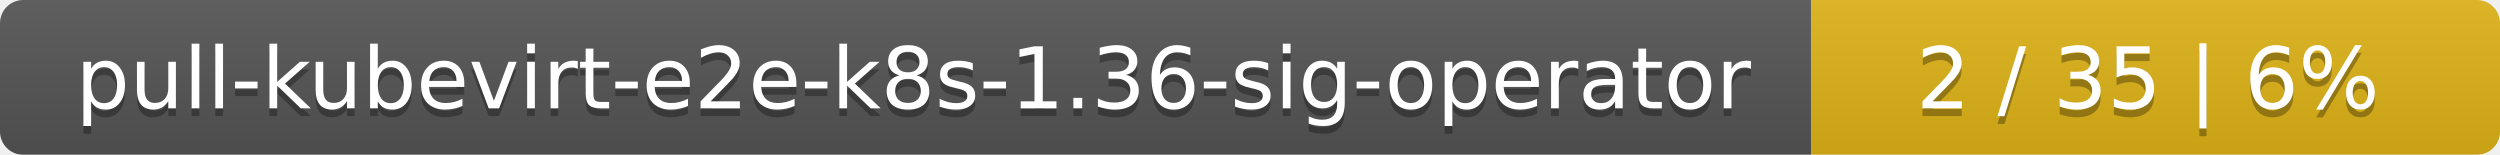
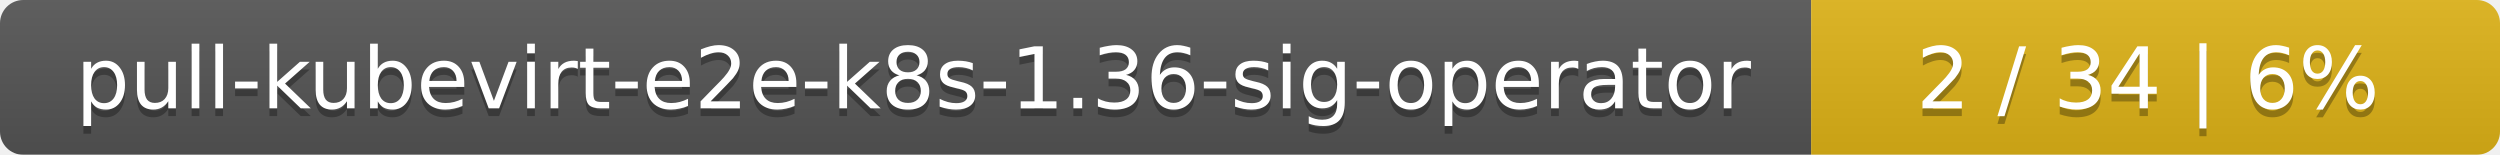
<svg xmlns="http://www.w3.org/2000/svg" width="323" height="20">
  <linearGradient id="smooth" x2="0" y2="100%">
    <stop offset="0" stop-color="#bbb" stop-opacity=".1" />
    <stop offset="1" stop-opacity=".1" />
  </linearGradient>
  <mask id="round">
    <rect width="323" height="20" rx="3" fill="#fff" />
  </mask>
  <g mask="url(#round)">
    <rect width="234" height="20" fill="#555" />
    <rect x="234" width="89" height="20" fill="#dfb317" />
    <rect width="323" height="20" fill="url(#smooth)" />
  </g>
  <g fill="#fff" text-anchor="middle" font-family="DejaVu Sans,Verdana,Geneva,sans-serif" font-size="11">
    <text x="118" y="15" fill="#010101" fill-opacity=".3">pull-kubevirt-e2e-k8s-1.36-sig-operator</text>
    <text x="118" y="14">pull-kubevirt-e2e-k8s-1.36-sig-operator</text>
-     <text x="277.5" y="15" fill="#010101" fill-opacity=".3">2 / 35    |    6%</text>
-     <text x="277.5" y="14">2 / 35    |    6%</text>
+     <text x="277.5" y="15" fill="#010101" fill-opacity=".3">2 / 34    |    6%</text>
+     <text x="277.5" y="14">2 / 34    |    6%</text>
  </g>
</svg>
